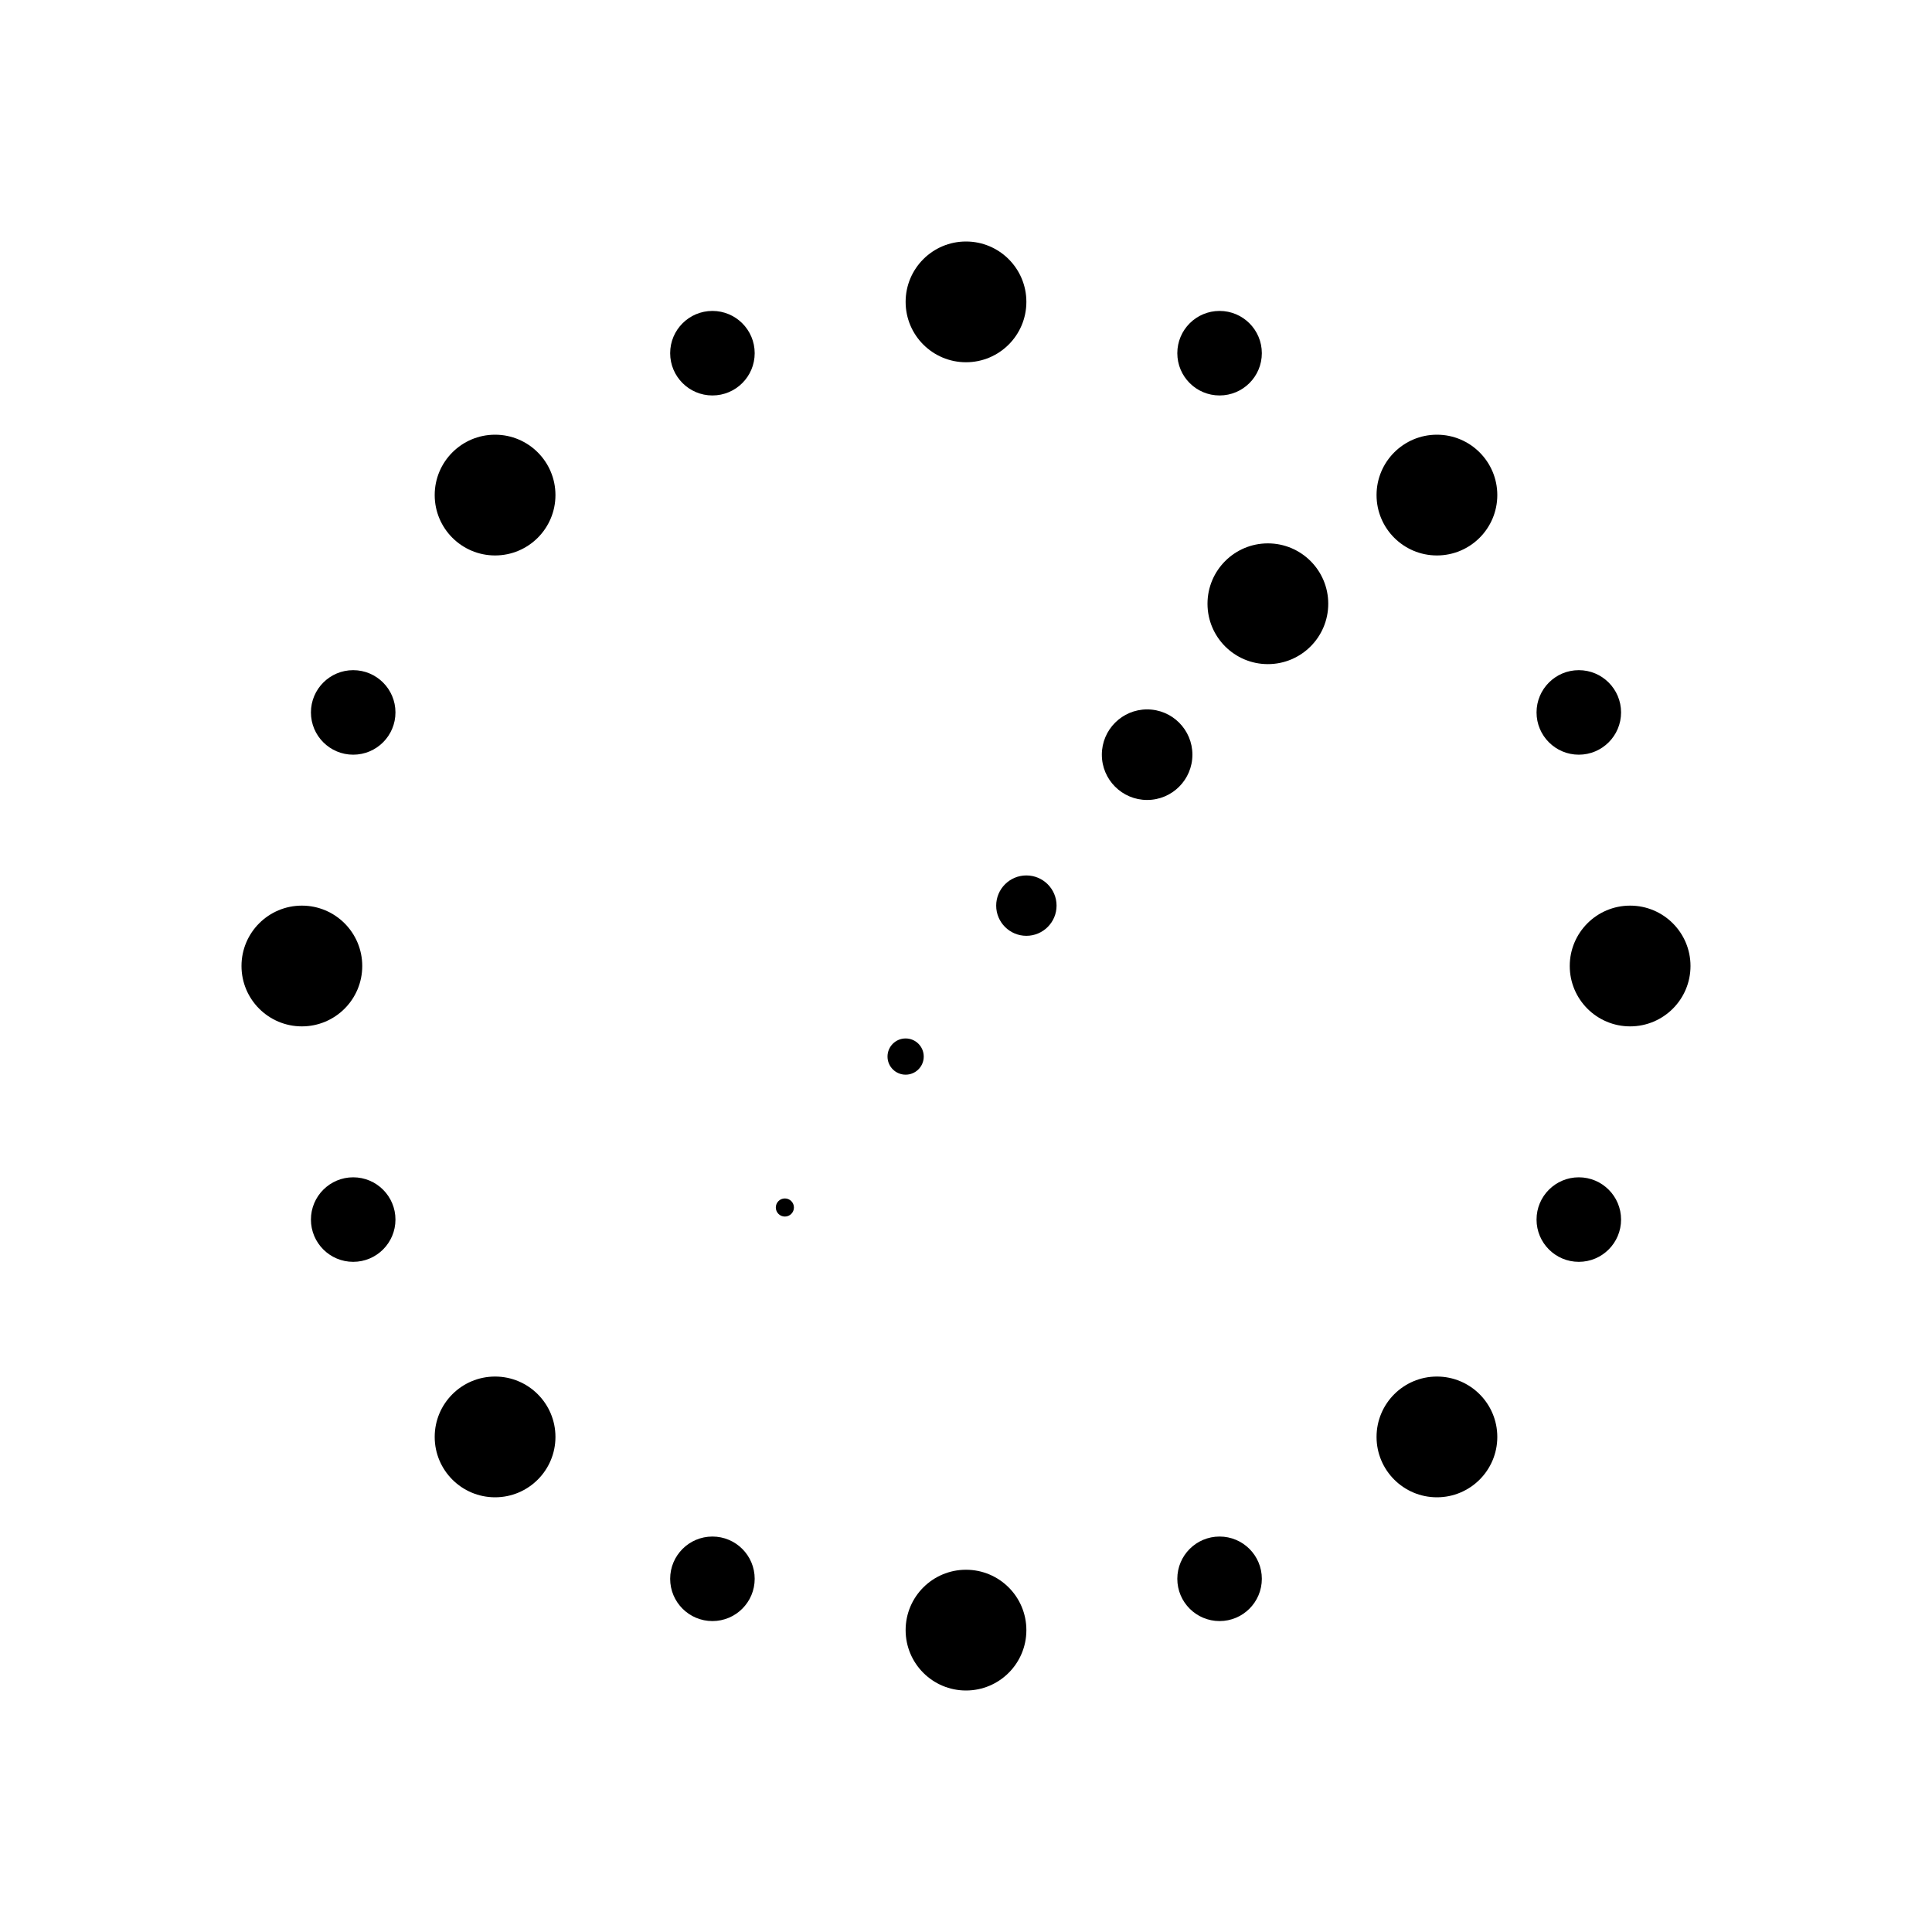
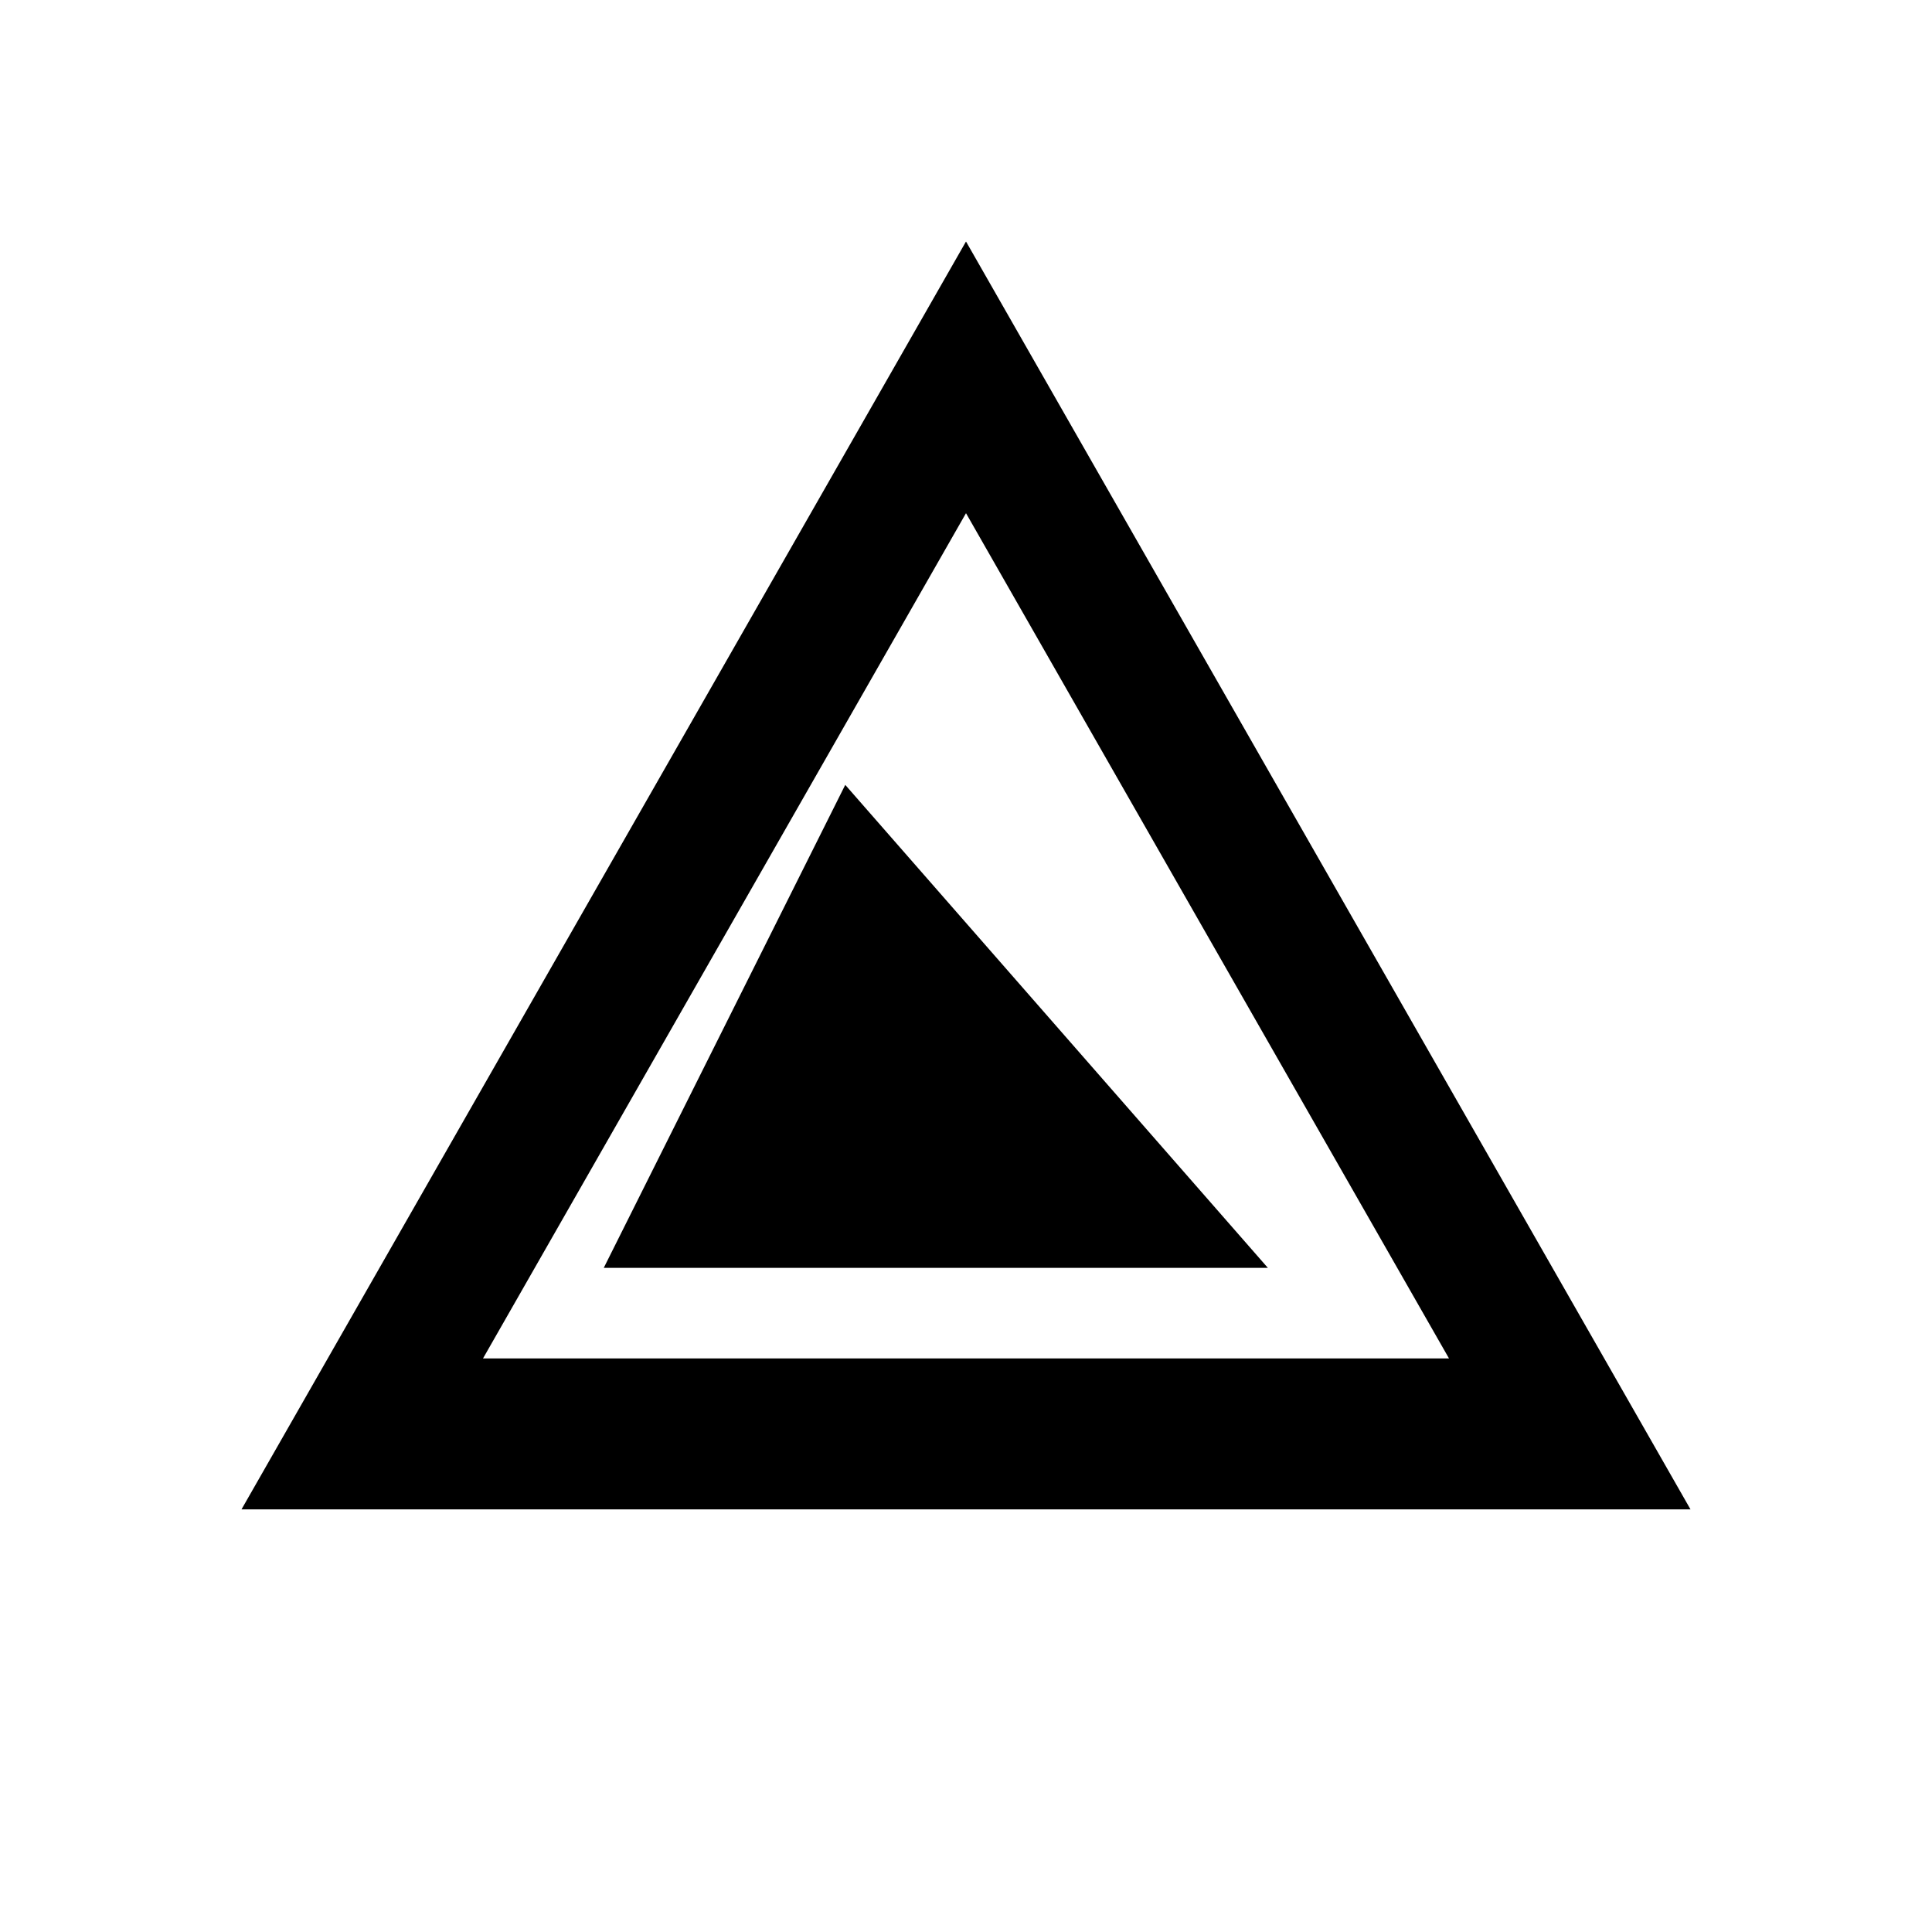
<svg xmlns="http://www.w3.org/2000/svg" viewBox="0 0 64 64" fill="currentColor">
-   <circle cx="32" cy="10" r="2" />
-   <circle cx="40.4" cy="11.7" r="1.4" />
-   <circle cx="47.6" cy="16.4" r="2" />
-   <circle cx="52.3" cy="23.6" r="1.4" />
-   <circle cx="54" cy="32" r="2" />
-   <circle cx="52.3" cy="40.4" r="1.4" />
-   <circle cx="47.6" cy="47.6" r="2" />
-   <circle cx="40.4" cy="52.3" r="1.4" />
-   <circle cx="32" cy="54" r="2" />
-   <circle cx="23.6" cy="52.3" r="1.4" />
-   <circle cx="16.4" cy="47.6" r="2" />
-   <circle cx="11.7" cy="40.4" r="1.4" />
-   <circle cx="10" cy="32" r="2" />
-   <circle cx="11.7" cy="23.6" r="1.4" />
-   <circle cx="16.4" cy="16.4" r="2" />
-   <circle cx="23.6" cy="11.7" r="1.4" />
-   <circle cx="42" cy="20" r="2.0" />
-   <circle cx="38" cy="25" r="1.5" />
-   <circle cx="34" cy="30" r="1.0" />
-   <circle cx="30" cy="35" r="0.6" />
-   <circle cx="26" cy="40" r="0.3" />
+   <path fill-rule="evenodd" d="M32 8 L56 50 L8 50 Z M32 17 L48 45 L16 45 Z" />
+   <path d="M28 26 L42 42 L20 42 Z" />
</svg>
